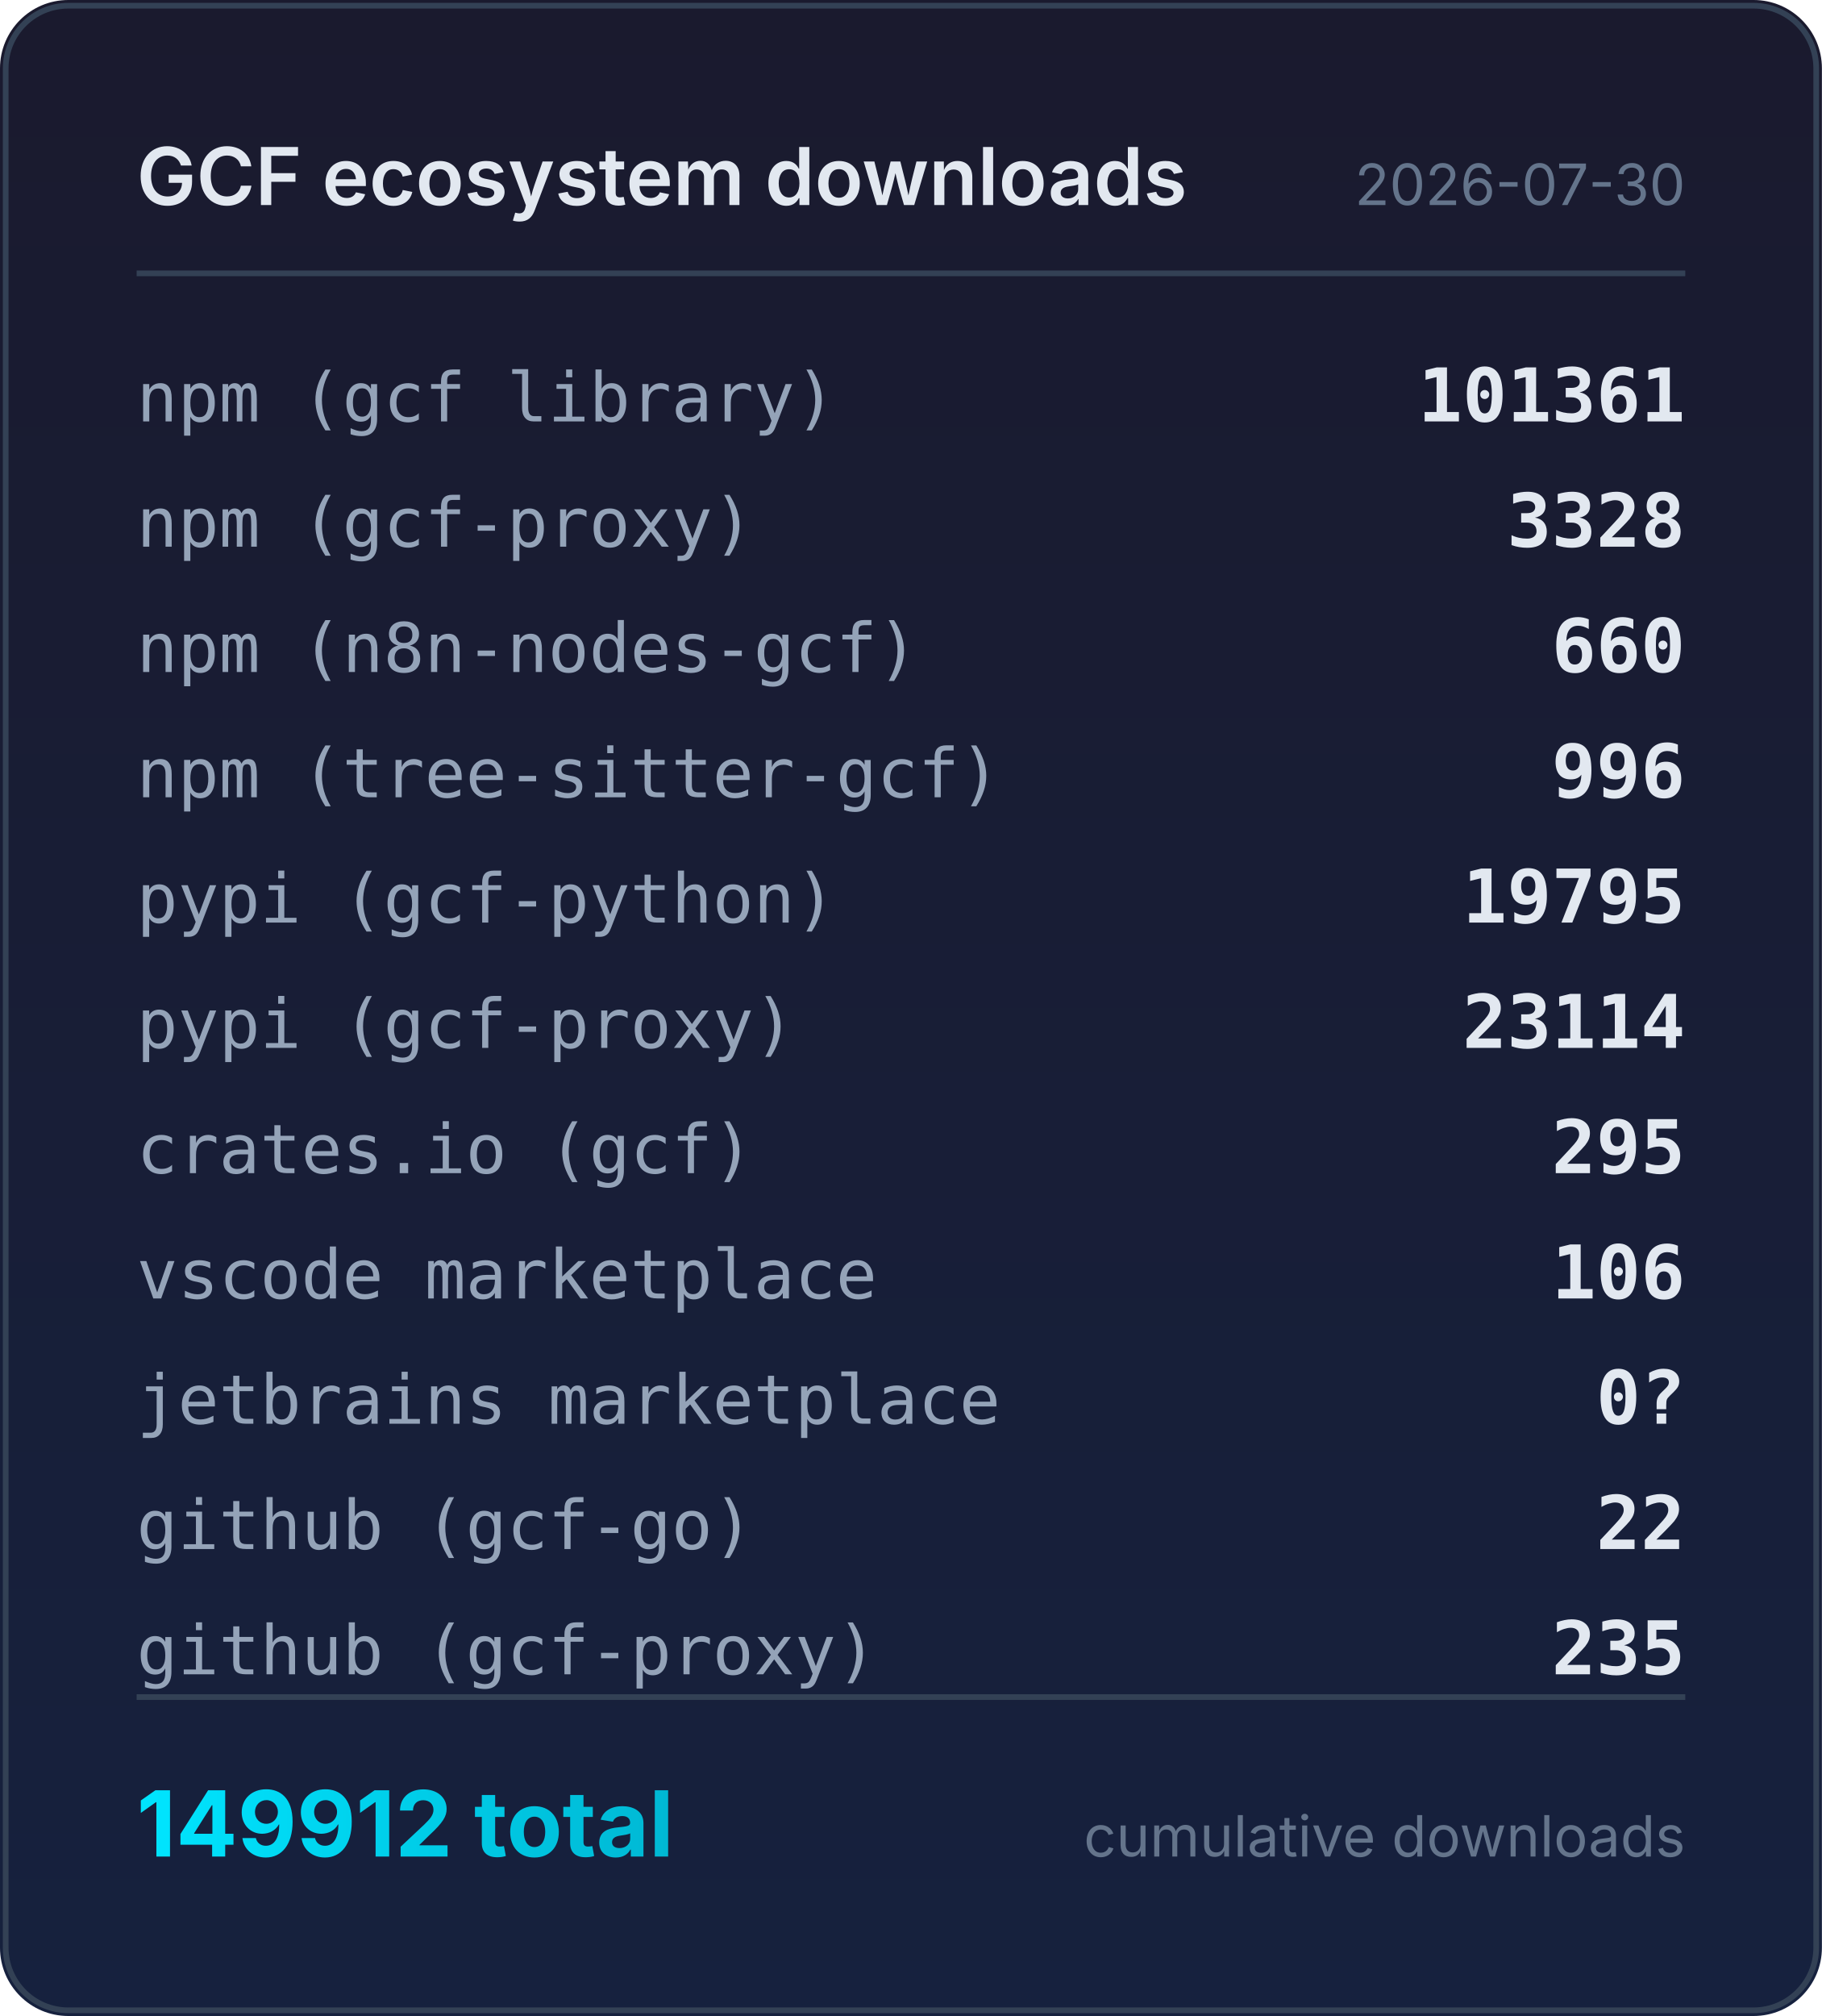
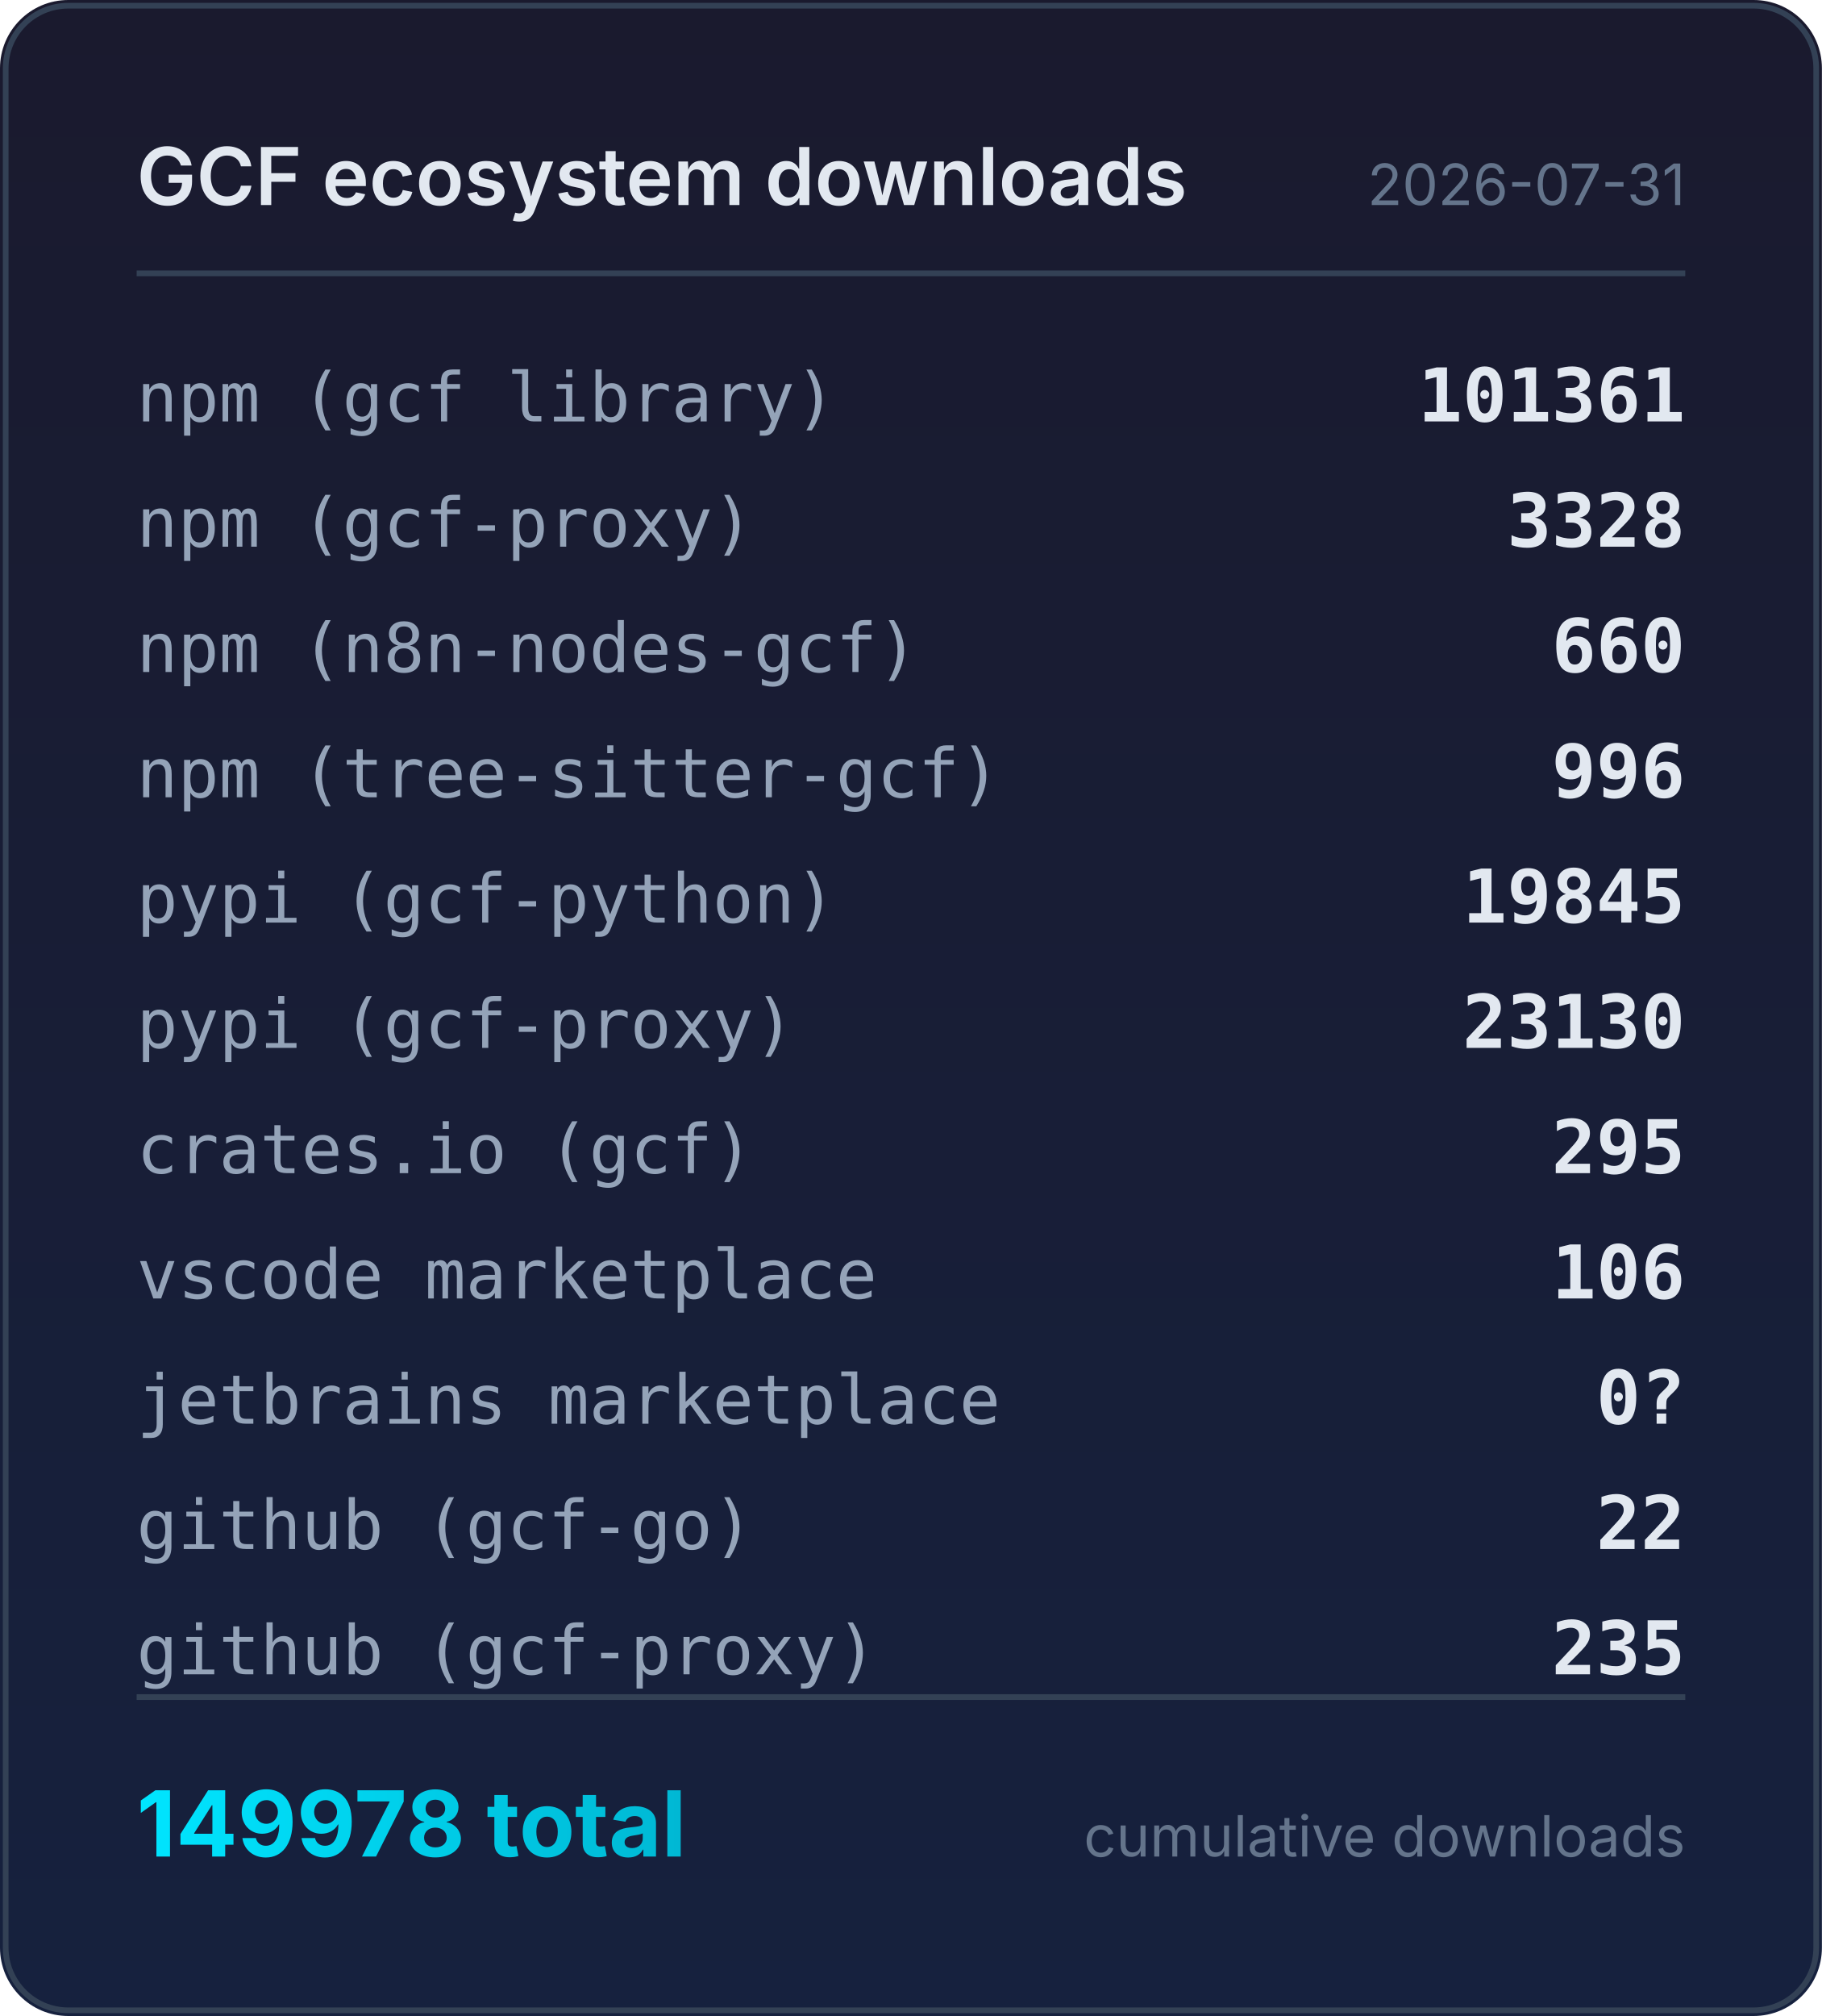
<svg xmlns="http://www.w3.org/2000/svg" width="320" height="354" viewBox="0 0 320 354">
  <defs>
    <linearGradient id="bg" x1="0" y1="0" x2="0" y2="1">
      <stop offset="0%" stop-color="#1a1a2e" />
      <stop offset="100%" stop-color="#16213e" />
    </linearGradient>
    <linearGradient id="accent" x1="0" y1="0" x2="1" y2="0">
      <stop offset="0%" stop-color="#00e5ff" />
      <stop offset="100%" stop-color="#00b8d4" />
    </linearGradient>
  </defs>
  <rect width="320" height="354" rx="12" fill="url(#bg)" />
  <rect x="1" y="1" width="318" height="352" rx="11" fill="none" stroke="#334155" stroke-width="1" />
  <text x="24" y="36" fill="#e2e8f0" font-family="system-ui,-apple-system,sans-serif" font-size="14" font-weight="600">GCF ecosystem downloads</text>
-   <text x="296" y="36" fill="#64748b" font-family="system-ui,-apple-system,sans-serif" font-size="10" text-anchor="end">2026-07-30</text>
+   <text x="296" y="36" fill="#64748b" font-family="system-ui,-apple-system,sans-serif" font-size="10" text-anchor="end">2026-07-31</text>
  <line x1="24" y1="48" x2="296" y2="48" stroke="#334155" stroke-width="1" />
  <text x="24" y="74" fill="#94a3b8" font-family="ui-monospace,monospace" font-size="12">npm (gcf library)</text>
  <text x="296" y="74" fill="#e2e8f0" font-family="ui-monospace,monospace" font-size="13" font-weight="600" text-anchor="end">101361</text>
  <text x="24" y="96" fill="#94a3b8" font-family="ui-monospace,monospace" font-size="12">npm (gcf-proxy)</text>
  <text x="296" y="96" fill="#e2e8f0" font-family="ui-monospace,monospace" font-size="13" font-weight="600" text-anchor="end">3328</text>
  <text x="24" y="118" fill="#94a3b8" font-family="ui-monospace,monospace" font-size="12">npm (n8n-nodes-gcf)</text>
  <text x="296" y="118" fill="#e2e8f0" font-family="ui-monospace,monospace" font-size="13" font-weight="600" text-anchor="end">660</text>
  <text x="24" y="140" fill="#94a3b8" font-family="ui-monospace,monospace" font-size="12">npm (tree-sitter-gcf)</text>
  <text x="296" y="140" fill="#e2e8f0" font-family="ui-monospace,monospace" font-size="13" font-weight="600" text-anchor="end">996</text>
  <text x="24" y="162" fill="#94a3b8" font-family="ui-monospace,monospace" font-size="12">pypi (gcf-python)</text>
-   <text x="296" y="162" fill="#e2e8f0" font-family="ui-monospace,monospace" font-size="13" font-weight="600" text-anchor="end">19795</text>
+   <text x="296" y="162" fill="#e2e8f0" font-family="ui-monospace,monospace" font-size="13" font-weight="600" text-anchor="end">19845</text>
  <text x="24" y="184" fill="#94a3b8" font-family="ui-monospace,monospace" font-size="12">pypi (gcf-proxy)</text>
-   <text x="296" y="184" fill="#e2e8f0" font-family="ui-monospace,monospace" font-size="13" font-weight="600" text-anchor="end">23114</text>
+   <text x="296" y="184" fill="#e2e8f0" font-family="ui-monospace,monospace" font-size="13" font-weight="600" text-anchor="end">23130</text>
  <text x="24" y="206" fill="#94a3b8" font-family="ui-monospace,monospace" font-size="12">crates.io (gcf)</text>
  <text x="296" y="206" fill="#e2e8f0" font-family="ui-monospace,monospace" font-size="13" font-weight="600" text-anchor="end">295</text>
  <text x="24" y="228" fill="#94a3b8" font-family="ui-monospace,monospace" font-size="12">vscode marketplace</text>
  <text x="296" y="228" fill="#e2e8f0" font-family="ui-monospace,monospace" font-size="13" font-weight="600" text-anchor="end">106</text>
  <text x="24" y="250" fill="#94a3b8" font-family="ui-monospace,monospace" font-size="12">jetbrains marketplace</text>
  <text x="296" y="250" fill="#e2e8f0" font-family="ui-monospace,monospace" font-size="13" font-weight="600" text-anchor="end">0?</text>
  <text x="24" y="272" fill="#94a3b8" font-family="ui-monospace,monospace" font-size="12">github (gcf-go)</text>
  <text x="296" y="272" fill="#e2e8f0" font-family="ui-monospace,monospace" font-size="13" font-weight="600" text-anchor="end">22</text>
  <text x="24" y="294" fill="#94a3b8" font-family="ui-monospace,monospace" font-size="12">github (gcf-proxy)</text>
  <text x="296" y="294" fill="#e2e8f0" font-family="ui-monospace,monospace" font-size="13" font-weight="600" text-anchor="end">235</text>
  <line x1="24" y1="298" x2="296" y2="298" stroke="#334155" stroke-width="1" />
-   <text x="24" y="326" fill="url(#accent)" font-family="system-ui,-apple-system,sans-serif" font-size="16" font-weight="700">149912 total</text>
+   <text x="24" y="326" fill="url(#accent)" font-family="system-ui,-apple-system,sans-serif" font-size="16" font-weight="700">149978 total</text>
  <text x="296" y="326" fill="#64748b" font-family="system-ui,-apple-system,sans-serif" font-size="10" text-anchor="end">cumulative downloads</text>
</svg>
